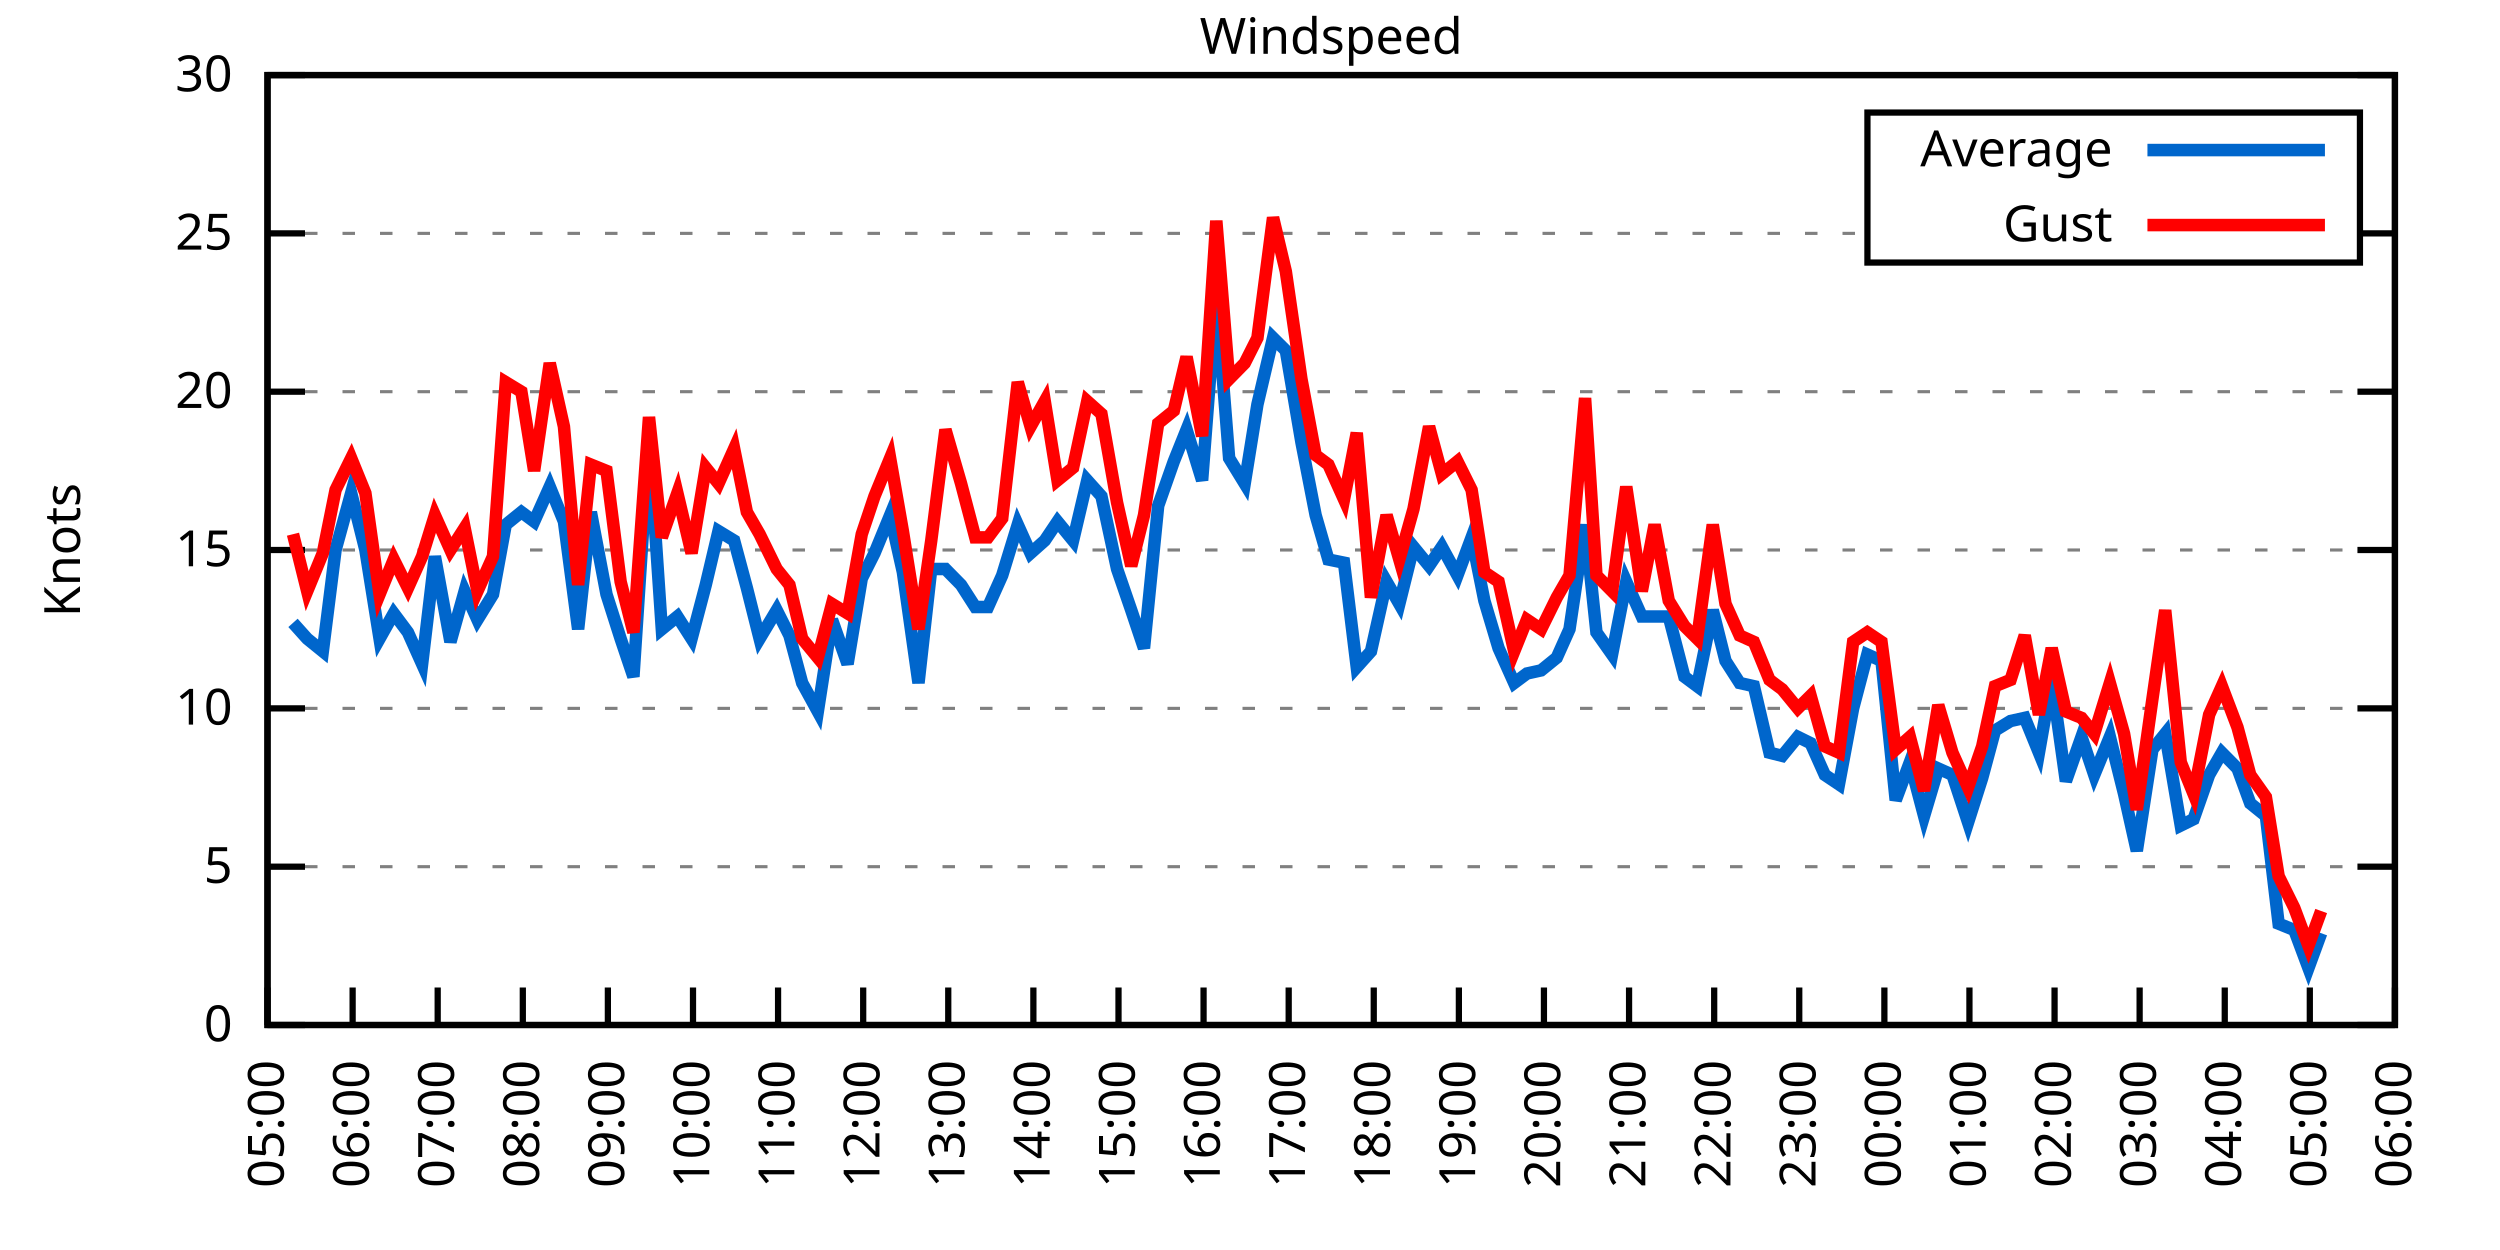
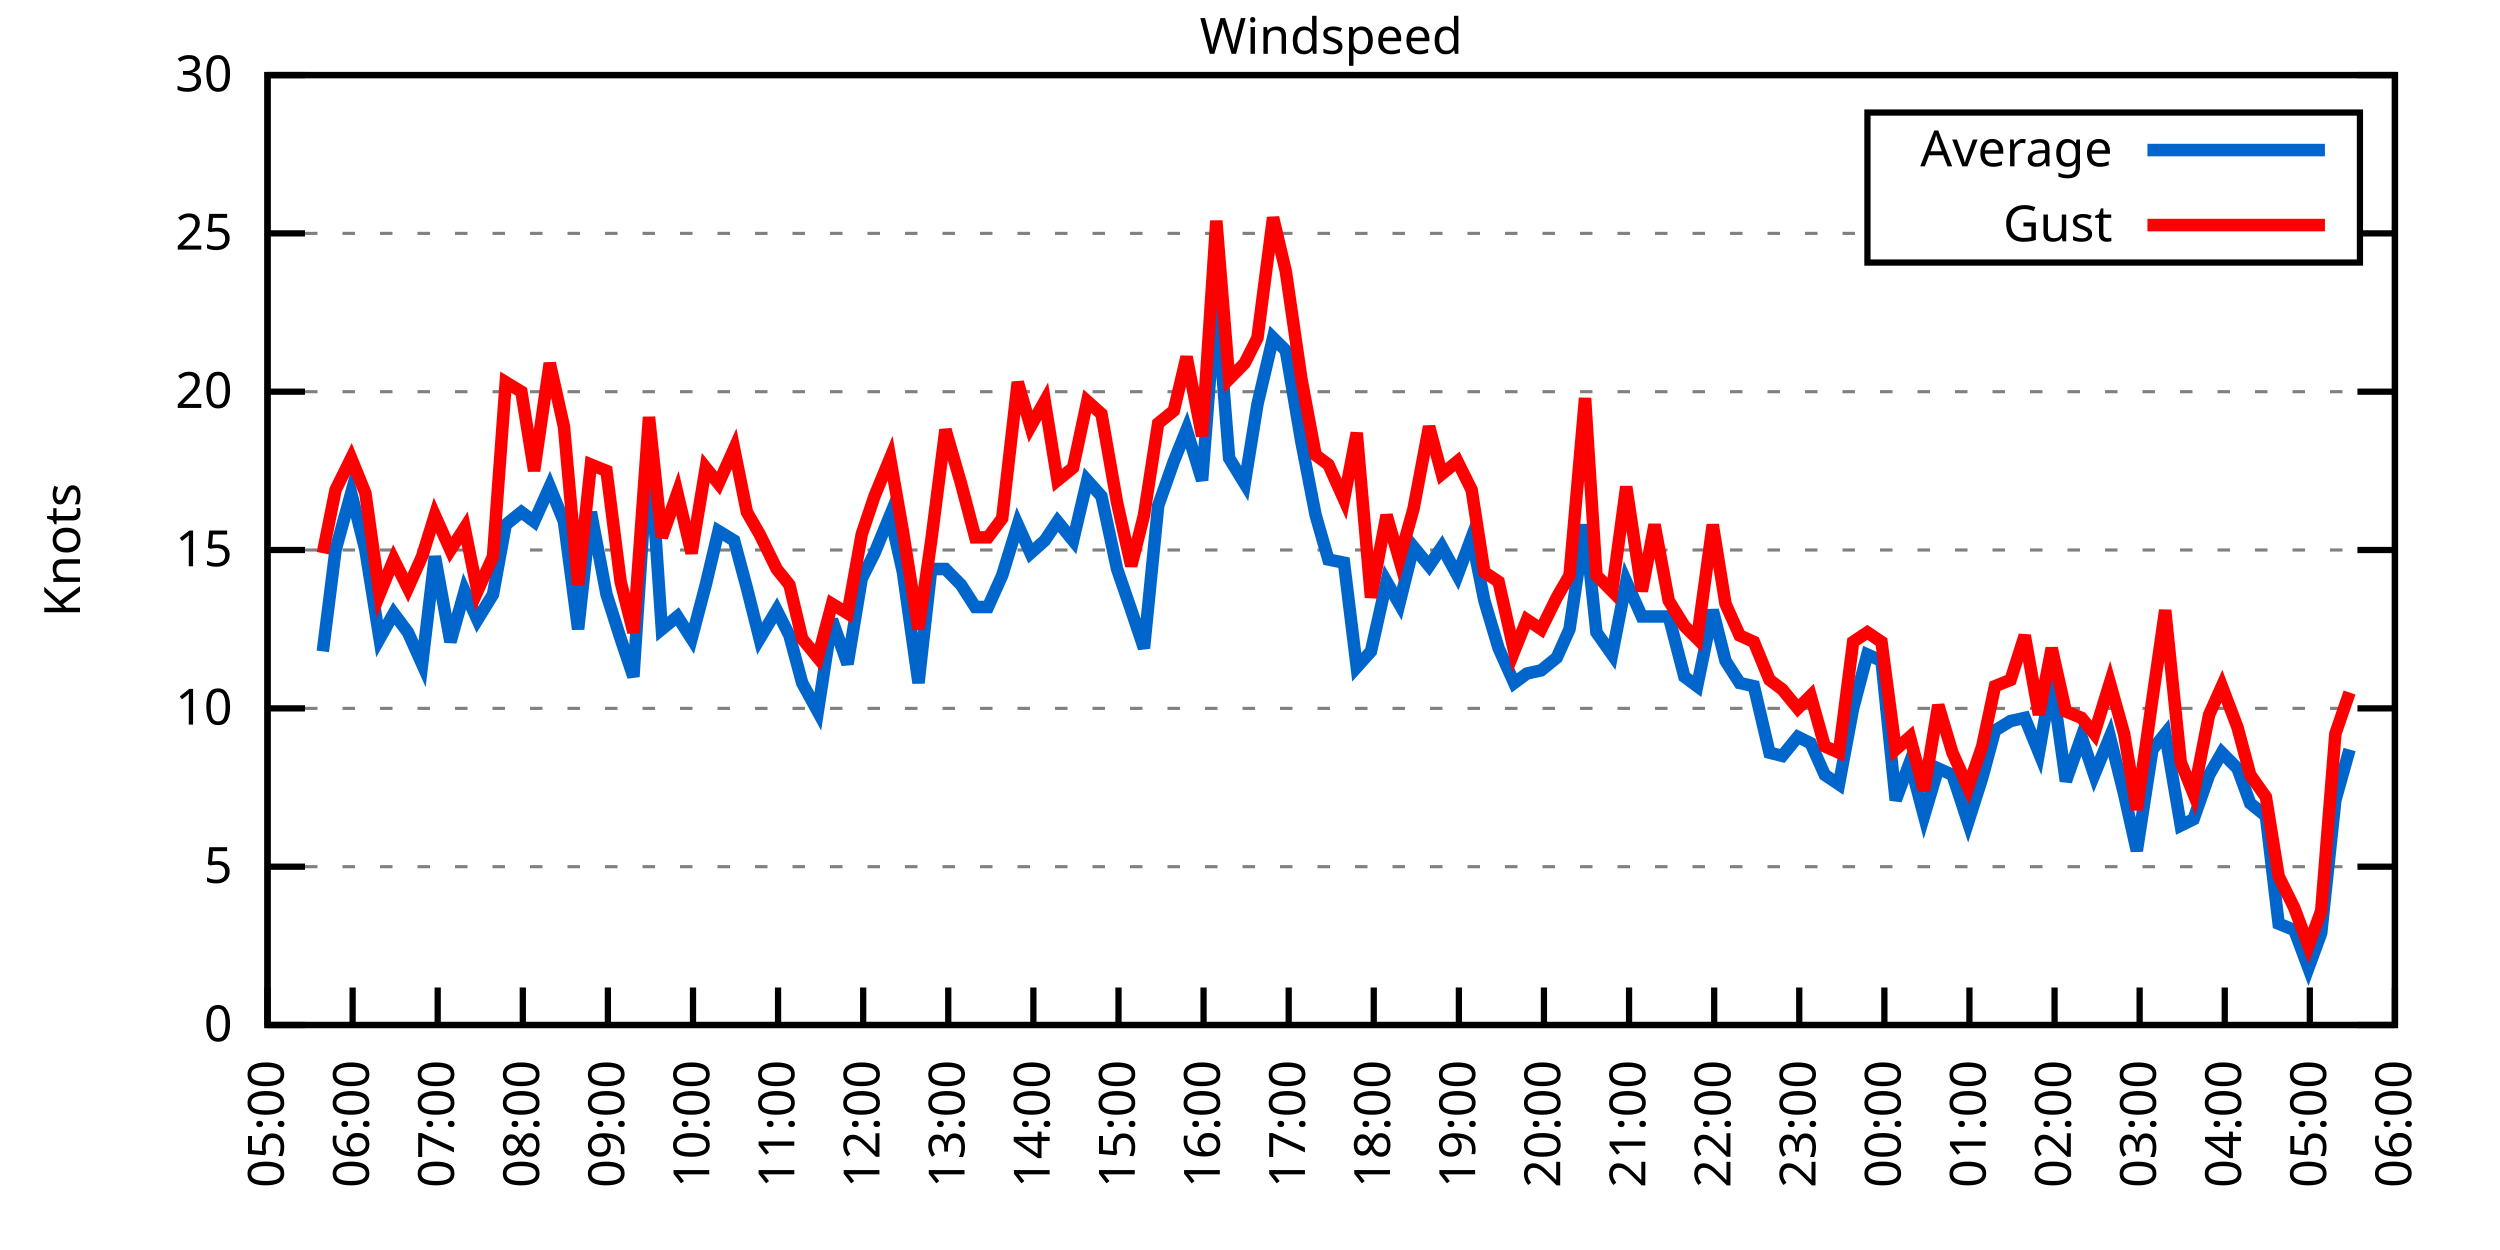
<svg xmlns="http://www.w3.org/2000/svg" xmlns:xlink="http://www.w3.org/1999/xlink" width="400" height="200" viewBox="0 0 400 200">
  <g id="gnuplot_canvas">
    <rect x="0" y="0" width="400" height="200" fill="none" />
    <defs>
      <circle id="gpDot" r="0.5" stroke-width="0.5" stroke="currentColor" />
      <path id="gpPt0" stroke-width="0.333" stroke="currentColor" d="M-1,0 h2 M0,-1 v2" />
      <path id="gpPt1" stroke-width="0.333" stroke="currentColor" d="M-1,-1 L1,1 M1,-1 L-1,1" />
      <path id="gpPt2" stroke-width="0.333" stroke="currentColor" d="M-1,0 L1,0 M0,-1 L0,1 M-1,-1 L1,1 M-1,1 L1,-1" />
      <rect id="gpPt3" stroke-width="0.333" stroke="currentColor" x="-1" y="-1" width="2" height="2" />
      <rect id="gpPt4" stroke-width="0.333" stroke="currentColor" fill="currentColor" x="-1" y="-1" width="2" height="2" />
      <circle id="gpPt5" stroke-width="0.333" stroke="currentColor" cx="0" cy="0" r="1" />
      <use xlink:href="#gpPt5" id="gpPt6" fill="currentColor" stroke="none" />
      <path id="gpPt7" stroke-width="0.333" stroke="currentColor" d="M0,-1.33 L-1.33,0.67 L1.33,0.67 z" />
      <use xlink:href="#gpPt7" id="gpPt8" fill="currentColor" stroke="none" />
      <use xlink:href="#gpPt7" id="gpPt9" stroke="currentColor" transform="rotate(180)" />
      <use xlink:href="#gpPt9" id="gpPt10" fill="currentColor" stroke="none" />
      <use xlink:href="#gpPt3" id="gpPt11" stroke="currentColor" transform="rotate(45)" />
      <use xlink:href="#gpPt11" id="gpPt12" fill="currentColor" stroke="none" />
      <path id="gpPt13" stroke-width="0.333" stroke="currentColor" d="M0,1.330 L1.265,0.411 L0.782,-1.067 L-0.782,-1.076 L-1.265,0.411 z" />
      <use xlink:href="#gpPt13" id="gpPt14" fill="currentColor" stroke="none" />
      <filter id="textbox" filterUnits="objectBoundingBox" x="0" y="0" height="1" width="1">
        <feFlood flood-color="white" flood-opacity="1" result="bgnd" />
        <feComposite in="SourceGraphic" in2="bgnd" operator="atop" />
      </filter>
      <filter id="greybox" filterUnits="objectBoundingBox" x="0" y="0" height="1" width="1">
        <feFlood flood-color="lightgrey" flood-opacity="1" result="grey" />
        <feComposite in="SourceGraphic" in2="grey" operator="atop" />
      </filter>
    </defs>
    <g fill="none" color="white" stroke="currentColor" stroke-width="1.00" stroke-linecap="butt" stroke-linejoin="miter">
</g>
    <g fill="none" color="black" stroke="currentColor" stroke-width="1.00" stroke-linecap="butt" stroke-linejoin="miter">
      <g stroke="none" shape-rendering="crispEdges">
        <polygon fill="rgb(255, 255, 255)" points="42.80,164.00 383.18,164.00 383.18,12.02 42.80,12.02 " />
      </g>
    </g>
    <g fill="none" color="black" stroke="currentColor" stroke-width="1.00" stroke-linecap="butt" stroke-linejoin="miter">
</g>
    <g fill="none" color="black" stroke="black" stroke-width="0.50" stroke-linecap="butt" stroke-linejoin="miter">
</g>
    <g fill="none" color="gray" stroke="currentColor" stroke-width="0.50" stroke-linecap="butt" stroke-linejoin="miter">
      <path stroke="gray" stroke-dasharray="2,4" class="gridline" d="M42.80,164.00 L383.19,164.00  " />
    </g>
    <g fill="none" color="gray" stroke="gray" stroke-width="1.00" stroke-linecap="butt" stroke-linejoin="miter">
</g>
    <g fill="none" color="black" stroke="currentColor" stroke-width="1.00" stroke-linecap="butt" stroke-linejoin="miter">
      <path stroke="black" d="M42.80,164.00 L48.80,164.00 M383.19,164.00 L377.19,164.00  " />
      <g transform="translate(37.20,166.60)" stroke="none" fill="black" font-family="Sans" font-size="8.00" text-anchor="end">
        <text>
          <tspan font-family="Sans"> 0</tspan>
        </text>
      </g>
    </g>
    <g fill="none" color="black" stroke="currentColor" stroke-width="1.00" stroke-linecap="butt" stroke-linejoin="miter">
</g>
    <g fill="none" color="black" stroke="black" stroke-width="0.50" stroke-linecap="butt" stroke-linejoin="miter">
</g>
    <g fill="none" color="gray" stroke="currentColor" stroke-width="0.50" stroke-linecap="butt" stroke-linejoin="miter">
      <path stroke="gray" stroke-dasharray="2,4" class="gridline" d="M42.80,138.67 L383.19,138.67  " />
    </g>
    <g fill="none" color="gray" stroke="gray" stroke-width="1.00" stroke-linecap="butt" stroke-linejoin="miter">
</g>
    <g fill="none" color="black" stroke="currentColor" stroke-width="1.00" stroke-linecap="butt" stroke-linejoin="miter">
      <path stroke="black" d="M42.80,138.67 L48.80,138.67 M383.19,138.67 L377.19,138.67  " />
      <g transform="translate(37.20,141.27)" stroke="none" fill="black" font-family="Sans" font-size="8.00" text-anchor="end">
        <text>
          <tspan font-family="Sans"> 5</tspan>
        </text>
      </g>
    </g>
    <g fill="none" color="black" stroke="currentColor" stroke-width="1.00" stroke-linecap="butt" stroke-linejoin="miter">
</g>
    <g fill="none" color="black" stroke="black" stroke-width="0.50" stroke-linecap="butt" stroke-linejoin="miter">
</g>
    <g fill="none" color="gray" stroke="currentColor" stroke-width="0.50" stroke-linecap="butt" stroke-linejoin="miter">
      <path stroke="gray" stroke-dasharray="2,4" class="gridline" d="M42.80,113.34 L383.19,113.34  " />
    </g>
    <g fill="none" color="gray" stroke="gray" stroke-width="1.00" stroke-linecap="butt" stroke-linejoin="miter">
</g>
    <g fill="none" color="black" stroke="currentColor" stroke-width="1.00" stroke-linecap="butt" stroke-linejoin="miter">
      <path stroke="black" d="M42.80,113.34 L48.80,113.34 M383.19,113.34 L377.19,113.34  " />
      <g transform="translate(37.20,115.94)" stroke="none" fill="black" font-family="Sans" font-size="8.00" text-anchor="end">
        <text>
          <tspan font-family="Sans"> 10</tspan>
        </text>
      </g>
    </g>
    <g fill="none" color="black" stroke="currentColor" stroke-width="1.00" stroke-linecap="butt" stroke-linejoin="miter">
</g>
    <g fill="none" color="black" stroke="black" stroke-width="0.50" stroke-linecap="butt" stroke-linejoin="miter">
</g>
    <g fill="none" color="gray" stroke="currentColor" stroke-width="0.50" stroke-linecap="butt" stroke-linejoin="miter">
      <path stroke="gray" stroke-dasharray="2,4" class="gridline" d="M42.80,88.00 L383.19,88.00  " />
    </g>
    <g fill="none" color="gray" stroke="gray" stroke-width="1.00" stroke-linecap="butt" stroke-linejoin="miter">
</g>
    <g fill="none" color="black" stroke="currentColor" stroke-width="1.00" stroke-linecap="butt" stroke-linejoin="miter">
      <path stroke="black" d="M42.80,88.00 L48.80,88.00 M383.19,88.00 L377.19,88.00  " />
      <g transform="translate(37.20,90.60)" stroke="none" fill="black" font-family="Sans" font-size="8.00" text-anchor="end">
        <text>
          <tspan font-family="Sans"> 15</tspan>
        </text>
      </g>
    </g>
    <g fill="none" color="black" stroke="currentColor" stroke-width="1.00" stroke-linecap="butt" stroke-linejoin="miter">
</g>
    <g fill="none" color="black" stroke="black" stroke-width="0.50" stroke-linecap="butt" stroke-linejoin="miter">
</g>
    <g fill="none" color="gray" stroke="currentColor" stroke-width="0.50" stroke-linecap="butt" stroke-linejoin="miter">
      <path stroke="gray" stroke-dasharray="2,4" class="gridline" d="M42.80,62.67 L383.19,62.67  " />
    </g>
    <g fill="none" color="gray" stroke="gray" stroke-width="1.00" stroke-linecap="butt" stroke-linejoin="miter">
</g>
    <g fill="none" color="black" stroke="currentColor" stroke-width="1.00" stroke-linecap="butt" stroke-linejoin="miter">
      <path stroke="black" d="M42.80,62.67 L48.80,62.67 M383.19,62.67 L377.19,62.67  " />
      <g transform="translate(37.20,65.27)" stroke="none" fill="black" font-family="Sans" font-size="8.00" text-anchor="end">
        <text>
          <tspan font-family="Sans"> 20</tspan>
        </text>
      </g>
    </g>
    <g fill="none" color="black" stroke="currentColor" stroke-width="1.00" stroke-linecap="butt" stroke-linejoin="miter">
</g>
    <g fill="none" color="black" stroke="black" stroke-width="0.50" stroke-linecap="butt" stroke-linejoin="miter">
</g>
    <g fill="none" color="gray" stroke="currentColor" stroke-width="0.50" stroke-linecap="butt" stroke-linejoin="miter">
      <path stroke="gray" stroke-dasharray="2,4" class="gridline" d="M42.80,37.34 L298.79,37.34 M377.59,37.34 L383.19,37.34  " />
    </g>
    <g fill="none" color="gray" stroke="gray" stroke-width="1.00" stroke-linecap="butt" stroke-linejoin="miter">
</g>
    <g fill="none" color="black" stroke="currentColor" stroke-width="1.00" stroke-linecap="butt" stroke-linejoin="miter">
      <path stroke="black" d="M42.80,37.34 L48.80,37.34 M383.19,37.34 L377.19,37.34  " />
      <g transform="translate(37.20,39.94)" stroke="none" fill="black" font-family="Sans" font-size="8.00" text-anchor="end">
        <text>
          <tspan font-family="Sans"> 25</tspan>
        </text>
      </g>
    </g>
    <g fill="none" color="black" stroke="currentColor" stroke-width="1.00" stroke-linecap="butt" stroke-linejoin="miter">
</g>
    <g fill="none" color="black" stroke="black" stroke-width="0.50" stroke-linecap="butt" stroke-linejoin="miter">
</g>
    <g fill="none" color="gray" stroke="currentColor" stroke-width="0.50" stroke-linecap="butt" stroke-linejoin="miter">
      <path stroke="gray" stroke-dasharray="2,4" class="gridline" d="M42.80,12.01 L383.19,12.01  " />
    </g>
    <g fill="none" color="gray" stroke="gray" stroke-width="1.00" stroke-linecap="butt" stroke-linejoin="miter">
</g>
    <g fill="none" color="black" stroke="currentColor" stroke-width="1.00" stroke-linecap="butt" stroke-linejoin="miter">
      <path stroke="black" d="M42.80,12.01 L48.80,12.01 M383.19,12.01 L377.19,12.01  " />
      <g transform="translate(37.20,14.61)" stroke="none" fill="black" font-family="Sans" font-size="8.00" text-anchor="end">
        <text>
          <tspan font-family="Sans"> 30</tspan>
        </text>
      </g>
    </g>
    <g fill="none" color="black" stroke="currentColor" stroke-width="1.00" stroke-linecap="butt" stroke-linejoin="miter">
      <path stroke="black" d="M42.80,164.00 L42.80,158.00  " />
      <g transform="translate(45.40,169.60) rotate(270.00)" stroke="none" fill="black" font-family="Sans" font-size="8.00" text-anchor="end">
        <text>
          <tspan font-family="Sans">05:00</tspan>
        </text>
      </g>
    </g>
    <g fill="none" color="black" stroke="currentColor" stroke-width="1.00" stroke-linecap="butt" stroke-linejoin="miter">
      <path stroke="black" d="M56.42,164.00 L56.42,158.00  " />
      <g transform="translate(59.02,169.60) rotate(270.00)" stroke="none" fill="black" font-family="Sans" font-size="8.00" text-anchor="end">
        <text>
          <tspan font-family="Sans">06:00</tspan>
        </text>
      </g>
    </g>
    <g fill="none" color="black" stroke="currentColor" stroke-width="1.00" stroke-linecap="butt" stroke-linejoin="miter">
      <path stroke="black" d="M70.03,164.00 L70.03,158.00  " />
      <g transform="translate(72.63,169.60) rotate(270.00)" stroke="none" fill="black" font-family="Sans" font-size="8.00" text-anchor="end">
        <text>
          <tspan font-family="Sans">07:00</tspan>
        </text>
      </g>
    </g>
    <g fill="none" color="black" stroke="currentColor" stroke-width="1.00" stroke-linecap="butt" stroke-linejoin="miter">
      <path stroke="black" d="M83.65,164.00 L83.65,158.00  " />
      <g transform="translate(86.25,169.60) rotate(270.00)" stroke="none" fill="black" font-family="Sans" font-size="8.00" text-anchor="end">
        <text>
          <tspan font-family="Sans">08:00</tspan>
        </text>
      </g>
    </g>
    <g fill="none" color="black" stroke="currentColor" stroke-width="1.00" stroke-linecap="butt" stroke-linejoin="miter">
      <path stroke="black" d="M97.26,164.00 L97.26,158.00  " />
      <g transform="translate(99.86,169.60) rotate(270.00)" stroke="none" fill="black" font-family="Sans" font-size="8.00" text-anchor="end">
        <text>
          <tspan font-family="Sans">09:00</tspan>
        </text>
      </g>
    </g>
    <g fill="none" color="black" stroke="currentColor" stroke-width="1.00" stroke-linecap="butt" stroke-linejoin="miter">
      <path stroke="black" d="M110.88,164.00 L110.88,158.00  " />
      <g transform="translate(113.48,169.60) rotate(270.00)" stroke="none" fill="black" font-family="Sans" font-size="8.00" text-anchor="end">
        <text>
          <tspan font-family="Sans">10:00</tspan>
        </text>
      </g>
    </g>
    <g fill="none" color="black" stroke="currentColor" stroke-width="1.00" stroke-linecap="butt" stroke-linejoin="miter">
      <path stroke="black" d="M124.49,164.00 L124.49,158.00  " />
      <g transform="translate(127.09,169.60) rotate(270.00)" stroke="none" fill="black" font-family="Sans" font-size="8.00" text-anchor="end">
        <text>
          <tspan font-family="Sans">11:00</tspan>
        </text>
      </g>
    </g>
    <g fill="none" color="black" stroke="currentColor" stroke-width="1.00" stroke-linecap="butt" stroke-linejoin="miter">
      <path stroke="black" d="M138.11,164.00 L138.11,158.00  " />
      <g transform="translate(140.71,169.60) rotate(270.00)" stroke="none" fill="black" font-family="Sans" font-size="8.00" text-anchor="end">
        <text>
          <tspan font-family="Sans">12:00</tspan>
        </text>
      </g>
    </g>
    <g fill="none" color="black" stroke="currentColor" stroke-width="1.00" stroke-linecap="butt" stroke-linejoin="miter">
      <path stroke="black" d="M151.72,164.00 L151.72,158.00  " />
      <g transform="translate(154.32,169.60) rotate(270.00)" stroke="none" fill="black" font-family="Sans" font-size="8.00" text-anchor="end">
        <text>
          <tspan font-family="Sans">13:00</tspan>
        </text>
      </g>
    </g>
    <g fill="none" color="black" stroke="currentColor" stroke-width="1.00" stroke-linecap="butt" stroke-linejoin="miter">
      <path stroke="black" d="M165.34,164.00 L165.34,158.00  " />
      <g transform="translate(167.94,169.60) rotate(270.00)" stroke="none" fill="black" font-family="Sans" font-size="8.00" text-anchor="end">
        <text>
          <tspan font-family="Sans">14:00</tspan>
        </text>
      </g>
    </g>
    <g fill="none" color="black" stroke="currentColor" stroke-width="1.00" stroke-linecap="butt" stroke-linejoin="miter">
      <path stroke="black" d="M178.96,164.00 L178.96,158.00  " />
      <g transform="translate(181.56,169.60) rotate(270.00)" stroke="none" fill="black" font-family="Sans" font-size="8.00" text-anchor="end">
        <text>
          <tspan font-family="Sans">15:00</tspan>
        </text>
      </g>
    </g>
    <g fill="none" color="black" stroke="currentColor" stroke-width="1.00" stroke-linecap="butt" stroke-linejoin="miter">
      <path stroke="black" d="M192.57,164.00 L192.57,158.00  " />
      <g transform="translate(195.17,169.60) rotate(270.00)" stroke="none" fill="black" font-family="Sans" font-size="8.00" text-anchor="end">
        <text>
          <tspan font-family="Sans">16:00</tspan>
        </text>
      </g>
    </g>
    <g fill="none" color="black" stroke="currentColor" stroke-width="1.00" stroke-linecap="butt" stroke-linejoin="miter">
      <path stroke="black" d="M206.19,164.00 L206.19,158.00  " />
      <g transform="translate(208.79,169.60) rotate(270.00)" stroke="none" fill="black" font-family="Sans" font-size="8.00" text-anchor="end">
        <text>
          <tspan font-family="Sans">17:00</tspan>
        </text>
      </g>
    </g>
    <g fill="none" color="black" stroke="currentColor" stroke-width="1.00" stroke-linecap="butt" stroke-linejoin="miter">
      <path stroke="black" d="M219.80,164.00 L219.80,158.00  " />
      <g transform="translate(222.40,169.60) rotate(270.00)" stroke="none" fill="black" font-family="Sans" font-size="8.00" text-anchor="end">
        <text>
          <tspan font-family="Sans">18:00</tspan>
        </text>
      </g>
    </g>
    <g fill="none" color="black" stroke="currentColor" stroke-width="1.00" stroke-linecap="butt" stroke-linejoin="miter">
      <path stroke="black" d="M233.42,164.00 L233.42,158.00  " />
      <g transform="translate(236.02,169.60) rotate(270.00)" stroke="none" fill="black" font-family="Sans" font-size="8.00" text-anchor="end">
        <text>
          <tspan font-family="Sans">19:00</tspan>
        </text>
      </g>
    </g>
    <g fill="none" color="black" stroke="currentColor" stroke-width="1.00" stroke-linecap="butt" stroke-linejoin="miter">
      <path stroke="black" d="M247.03,164.00 L247.03,158.00  " />
      <g transform="translate(249.63,169.60) rotate(270.00)" stroke="none" fill="black" font-family="Sans" font-size="8.00" text-anchor="end">
        <text>
          <tspan font-family="Sans">20:00</tspan>
        </text>
      </g>
    </g>
    <g fill="none" color="black" stroke="currentColor" stroke-width="1.00" stroke-linecap="butt" stroke-linejoin="miter">
      <path stroke="black" d="M260.65,164.00 L260.65,158.00  " />
      <g transform="translate(263.25,169.60) rotate(270.00)" stroke="none" fill="black" font-family="Sans" font-size="8.00" text-anchor="end">
        <text>
          <tspan font-family="Sans">21:00</tspan>
        </text>
      </g>
    </g>
    <g fill="none" color="black" stroke="currentColor" stroke-width="1.00" stroke-linecap="butt" stroke-linejoin="miter">
      <path stroke="black" d="M274.27,164.00 L274.27,158.00  " />
      <g transform="translate(276.87,169.60) rotate(270.00)" stroke="none" fill="black" font-family="Sans" font-size="8.00" text-anchor="end">
        <text>
          <tspan font-family="Sans">22:00</tspan>
        </text>
      </g>
    </g>
    <g fill="none" color="black" stroke="currentColor" stroke-width="1.00" stroke-linecap="butt" stroke-linejoin="miter">
      <path stroke="black" d="M287.88,164.00 L287.88,158.00  " />
      <g transform="translate(290.48,169.60) rotate(270.00)" stroke="none" fill="black" font-family="Sans" font-size="8.00" text-anchor="end">
        <text>
          <tspan font-family="Sans">23:00</tspan>
        </text>
      </g>
    </g>
    <g fill="none" color="black" stroke="currentColor" stroke-width="1.00" stroke-linecap="butt" stroke-linejoin="miter">
      <path stroke="black" d="M301.50,164.00 L301.50,158.00  " />
      <g transform="translate(304.10,169.60) rotate(270.00)" stroke="none" fill="black" font-family="Sans" font-size="8.00" text-anchor="end">
        <text>
          <tspan font-family="Sans">00:00</tspan>
        </text>
      </g>
    </g>
    <g fill="none" color="black" stroke="currentColor" stroke-width="1.00" stroke-linecap="butt" stroke-linejoin="miter">
      <path stroke="black" d="M315.11,164.00 L315.11,158.00  " />
      <g transform="translate(317.71,169.60) rotate(270.00)" stroke="none" fill="black" font-family="Sans" font-size="8.00" text-anchor="end">
        <text>
          <tspan font-family="Sans">01:00</tspan>
        </text>
      </g>
    </g>
    <g fill="none" color="black" stroke="currentColor" stroke-width="1.00" stroke-linecap="butt" stroke-linejoin="miter">
      <path stroke="black" d="M328.73,164.00 L328.73,158.00  " />
      <g transform="translate(331.33,169.60) rotate(270.00)" stroke="none" fill="black" font-family="Sans" font-size="8.00" text-anchor="end">
        <text>
          <tspan font-family="Sans">02:00</tspan>
        </text>
      </g>
    </g>
    <g fill="none" color="black" stroke="currentColor" stroke-width="1.00" stroke-linecap="butt" stroke-linejoin="miter">
      <path stroke="black" d="M342.34,164.00 L342.34,158.00  " />
      <g transform="translate(344.94,169.60) rotate(270.00)" stroke="none" fill="black" font-family="Sans" font-size="8.00" text-anchor="end">
        <text>
          <tspan font-family="Sans">03:00</tspan>
        </text>
      </g>
    </g>
    <g fill="none" color="black" stroke="currentColor" stroke-width="1.00" stroke-linecap="butt" stroke-linejoin="miter">
      <path stroke="black" d="M355.96,164.00 L355.96,158.00  " />
      <g transform="translate(358.56,169.60) rotate(270.00)" stroke="none" fill="black" font-family="Sans" font-size="8.00" text-anchor="end">
        <text>
          <tspan font-family="Sans">04:00</tspan>
        </text>
      </g>
    </g>
    <g fill="none" color="black" stroke="currentColor" stroke-width="1.00" stroke-linecap="butt" stroke-linejoin="miter">
      <path stroke="black" d="M369.57,164.00 L369.57,158.00  " />
      <g transform="translate(372.17,169.60) rotate(270.00)" stroke="none" fill="black" font-family="Sans" font-size="8.00" text-anchor="end">
        <text>
          <tspan font-family="Sans">05:00</tspan>
        </text>
      </g>
    </g>
    <g fill="none" color="black" stroke="currentColor" stroke-width="1.00" stroke-linecap="butt" stroke-linejoin="miter">
      <path stroke="black" d="M383.19,164.00 L383.19,158.00  " />
      <g transform="translate(385.79,169.60) rotate(270.00)" stroke="none" fill="black" font-family="Sans" font-size="8.00" text-anchor="end">
        <text>
          <tspan font-family="Sans">06:00</tspan>
        </text>
      </g>
    </g>
    <g fill="none" color="black" stroke="currentColor" stroke-width="1.00" stroke-linecap="butt" stroke-linejoin="miter">
</g>
    <g fill="none" color="black" stroke="currentColor" stroke-width="1.00" stroke-linecap="butt" stroke-linejoin="miter">
      <path stroke="black" d="M42.80,12.01 L42.80,164.00 L383.19,164.00 L383.19,12.01 L42.80,12.01 Z  " />
    </g>
    <g fill="none" color="black" stroke="currentColor" stroke-width="1.00" stroke-linecap="butt" stroke-linejoin="miter">
</g>
    <g fill="none" color="black" stroke="currentColor" stroke-width="1.00" stroke-linecap="butt" stroke-linejoin="miter">
      <path stroke="black" d="M298.79,42.01 L298.79,18.01 L377.59,18.01 L377.59,42.01 L298.79,42.01 Z  " />
    </g>
    <g id="Windspeed_plot_1">
      <g fill="none" color="white" stroke="black" stroke-width="2.00" stroke-linecap="butt" stroke-linejoin="miter">
</g>
      <g fill="none" color="black" stroke="currentColor" stroke-width="2.00" stroke-linecap="butt" stroke-linejoin="miter">
        <g transform="translate(337.99,26.61)" stroke="none" fill="black" font-family="Sans" font-size="8.00" text-anchor="end">
          <text>
            <tspan font-family="Sans">Average</tspan>
          </text>
        </g>
      </g>
      <g fill="none" color="black" stroke="currentColor" stroke-width="2.00" stroke-linecap="butt" stroke-linejoin="miter">
-         <path stroke="rgb(  0, 102, 204)" d="M343.59,24.01 L371.99,24.01 M46.88,99.66 L49.15,102.19 L51.65,104.22 L53.69,88.00 L56.19,78.89 L58.46,88.00   L60.73,102.19 L63.00,98.14 L65.27,101.18 L67.54,106.24 L69.58,89.02 L72.07,102.70 L74.34,94.59 L76.39,99.15   L78.88,95.10 L80.92,83.95 L83.42,81.93 L85.46,83.45 L87.96,77.87 L90.23,83.45 L92.50,100.67 L94.54,81.93   L97.04,95.10 L99.30,102.19 L101.35,108.27 L103.84,70.27 L105.89,100.67 L108.38,98.64 L110.65,102.19 L112.92,93.58   L114.96,84.97 L117.46,86.49 L119.50,94.08 L121.54,102.19 L124.27,97.63 L126.31,101.68 L128.35,109.28 L130.85,113.84   L133.12,99.15 L135.61,106.24 L137.88,92.56 L139.92,88.51 L142.42,82.43 L144.46,91.55 L146.96,109.28 L149.00,91.04   L151.27,91.04 L153.77,93.58 L156.04,97.12 L158.08,97.12 L160.35,92.06 L162.84,83.95 L164.89,88.51 L167.16,86.49   L169.20,83.45 L171.69,86.49 L173.96,76.86 L176.23,79.39 L178.73,91.04 L181.00,97.63 L183.04,103.71 L185.31,80.91   L187.81,73.82 L189.85,68.75 L192.34,76.86 L194.61,47.47 L196.66,73.31 L199.15,77.37 L201.19,64.70 L203.69,54.06   L205.73,56.09 L208.23,70.78 L210.50,82.43 L212.54,89.52 L215.04,90.03 L217.08,106.75 L219.35,104.22 L221.85,93.07   L223.89,96.62 L226.16,87.50 L228.65,90.54 L230.70,87.50 L233.19,92.06 L235.46,85.98 L237.50,96.11 L239.77,103.71   L242.27,109.28 L244.31,107.76 L246.58,107.26 L249.08,105.23 L251.12,100.67 L253.61,83.95 L255.43,101.18 L257.93,104.72   L260.20,93.07 L262.69,98.64 L264.73,98.64 L267.00,98.64 L269.50,108.27 L271.54,109.79 L274.04,97.63 L276.08,105.74   L278.35,109.28 L280.62,109.79 L283.12,120.43 L285.16,120.94 L287.65,117.90 L289.70,118.91 L291.97,123.98 L294.23,125.50   L296.50,113.34 L298.77,104.72 L301.04,105.74 L303.31,128.03 L305.58,121.95 L307.85,130.56 L310.12,122.96 L312.39,123.98   L314.89,131.58 L317.15,124.48 L319.20,116.88 L321.69,115.36 L323.96,114.86 L326.23,120.43 L328.27,108.78 L330.54,124.99   L333.04,117.90 L335.08,123.98 L337.58,117.90 L339.85,127.02 L341.89,136.14 L344.39,119.92 L346.43,117.39 L348.92,132.08   L350.97,131.07 L353.46,123.98 L355.50,120.43 L358.00,122.96 L360.04,128.54 L362.54,130.56 L364.58,147.79 L367.08,148.80   L369.35,154.88 L371.39,149.31  " />
+         <path stroke="rgb(  0, 102, 204)" d="M343.59,24.01 L371.99,24.01 M51.65,104.22 L53.69,88.00 L56.19,78.89 L58.46,88.00 L60.73,102.19 L63.00,98.14   L65.27,101.18 L67.54,106.24 L69.58,89.02 L72.07,102.70 L74.34,94.59 L76.39,99.15 L78.88,95.10 L80.92,83.95   L83.42,81.93 L85.46,83.45 L87.96,77.87 L90.23,83.45 L92.50,100.67 L94.54,81.93 L97.04,95.10 L99.30,102.19   L101.35,108.27 L103.84,70.27 L105.89,100.67 L108.38,98.64 L110.65,102.19 L112.92,93.58 L114.96,84.97 L117.46,86.49   L119.50,94.08 L121.54,102.19 L124.27,97.63 L126.31,101.68 L128.35,109.28 L130.85,113.84 L133.12,99.15 L135.61,106.24   L137.88,92.56 L139.92,88.51 L142.42,82.43 L144.46,91.55 L146.96,109.28 L149.00,91.04 L151.27,91.04 L153.77,93.58   L156.04,97.12 L158.08,97.12 L160.35,92.06 L162.84,83.95 L164.89,88.51 L167.16,86.49 L169.20,83.45 L171.69,86.49   L173.96,76.86 L176.23,79.39 L178.73,91.04 L181.00,97.63 L183.04,103.71 L185.31,80.91 L187.81,73.82 L189.85,68.75   L192.34,76.86 L194.61,47.47 L196.66,73.31 L199.15,77.37 L201.19,64.70 L203.69,54.06 L205.73,56.09 L208.23,70.78   L210.50,82.43 L212.54,89.52 L215.04,90.03 L217.08,106.75 L219.35,104.22 L221.85,93.07 L223.89,96.62 L226.16,87.50   L228.65,90.54 L230.70,87.50 L233.19,92.06 L235.46,85.98 L237.50,96.11 L239.77,103.71 L242.27,109.28 L244.31,107.76   L246.58,107.26 L249.08,105.23 L251.12,100.67 L253.61,83.95 L255.43,101.18 L257.93,104.72 L260.20,93.07 L262.69,98.64   L264.73,98.64 L267.00,98.64 L269.50,108.27 L271.54,109.79 L274.04,97.63 L276.08,105.74 L278.35,109.28 L280.62,109.79   L283.12,120.43 L285.16,120.94 L287.65,117.90 L289.70,118.91 L291.97,123.98 L294.23,125.50 L296.50,113.34 L298.77,104.72   L301.04,105.74 L303.31,128.03 L305.58,121.95 L307.85,130.56 L310.12,122.96 L312.39,123.98 L314.89,131.58 L317.15,124.48   L319.20,116.88 L321.69,115.36 L323.96,114.86 L326.23,120.43 L328.27,108.78 L330.54,124.99 L333.04,117.90 L335.08,123.98   L337.58,117.90 L339.85,127.02 L341.89,136.14 L344.39,119.92 L346.43,117.39 L348.92,132.08 L350.97,131.07 L353.46,123.98   L355.50,120.43 L358.00,122.96 L360.04,128.54 L362.54,130.56 L364.58,147.79 L367.08,148.80 L369.35,154.88 L371.39,149.31   L373.66,128.03 L375.93,119.92  " />
      </g>
    </g>
    <g id="Windspeed_plot_2">
      <g fill="none" color="black" stroke="currentColor" stroke-width="2.00" stroke-linecap="butt" stroke-linejoin="miter">
        <g transform="translate(337.99,38.61)" stroke="none" fill="black" font-family="Sans" font-size="8.00" text-anchor="end">
          <text>
            <tspan font-family="Sans">Gust</tspan>
          </text>
        </g>
      </g>
      <g fill="none" color="black" stroke="currentColor" stroke-width="2.00" stroke-linecap="butt" stroke-linejoin="miter">
-         <path stroke="rgb(255,   0,   0)" d="M343.59,36.01 L371.99,36.01 M46.88,85.47 L49.15,94.59 L51.65,88.51 L53.69,78.38 L56.19,73.31 L58.46,78.89   L60.73,95.10 L63.00,89.52 L65.27,94.08 L67.54,89.02 L69.58,82.43 L72.07,88.00 L74.34,84.46 L76.39,94.59   L78.88,89.02 L80.92,61.15 L83.42,62.67 L85.46,75.34 L87.96,58.11 L90.23,68.25 L92.50,93.58 L94.54,74.33   L97.04,75.34 L99.30,93.07 L101.35,101.18 L103.84,66.73 L105.89,85.98 L108.38,78.89 L110.65,88.51 L112.92,74.83   L114.96,77.37 L117.46,71.79 L119.50,81.93 L121.54,85.47 L124.27,91.04 L126.31,93.58 L128.35,102.19 L130.85,105.23   L133.12,96.62 L135.61,98.14 L137.88,85.47 L139.92,79.39 L142.42,73.31 L144.46,84.97 L146.96,100.67 L149.00,86.49   L151.27,68.75 L153.77,77.37 L156.04,85.98 L158.08,85.98 L160.35,82.94 L162.84,61.15 L164.89,68.25 L167.16,64.19   L169.20,76.86 L171.69,74.83 L173.96,64.19 L176.23,66.22 L178.73,80.41 L181.00,90.54 L183.04,82.43 L185.31,67.74   L187.81,65.71 L189.85,57.10 L192.34,69.77 L194.61,35.32 L196.66,60.65 L199.15,58.11 L201.19,54.06 L203.69,34.81   L205.73,43.42 L208.23,60.65 L210.50,72.81 L212.54,74.33 L215.04,79.90 L217.08,69.26 L219.35,95.60 L221.85,82.43   L223.89,89.52 L226.16,81.42 L228.65,68.25 L230.70,75.85 L233.19,73.82 L235.46,78.38 L237.50,91.55 L239.77,93.07   L242.27,104.22 L244.31,99.15 L246.58,100.67 L249.08,95.60 L251.12,92.06 L253.61,63.69 L255.43,92.06 L257.93,94.59   L260.20,77.87 L262.69,94.59 L264.73,83.95 L267.00,96.11 L269.50,100.16 L271.54,102.19 L274.04,83.95 L276.08,96.62   L278.35,101.68 L280.62,102.70 L283.12,108.78 L285.16,110.30 L287.65,113.34 L289.70,111.31 L291.97,119.42 L294.23,120.43   L296.50,102.70 L298.77,101.18 L301.04,102.70 L303.31,119.92 L305.58,117.90 L307.85,126.51 L310.12,112.83 L312.39,120.43   L314.89,126.00 L317.15,119.42 L319.20,109.79 L321.69,108.78 L323.96,101.68 L326.23,114.35 L328.27,103.71 L330.54,113.84   L333.04,114.86 L335.08,117.39 L337.58,109.28 L339.85,117.39 L341.89,129.55 L344.39,111.82 L346.43,97.63 L348.92,121.95   L350.97,127.02 L353.46,114.35 L355.50,109.79 L358.00,116.38 L360.04,123.98 L362.54,127.52 L364.58,140.19 L367.08,145.25   L369.35,151.33 L371.39,145.76  " />
+         <path stroke="rgb(255,   0,   0)" d="M343.59,36.01 L371.99,36.01 M51.65,88.51 L53.69,78.38 L56.19,73.31 L58.46,78.89 L60.73,95.10 L63.00,89.52   L65.27,94.08 L67.54,89.02 L69.58,82.43 L72.07,88.00 L74.34,84.46 L76.39,94.59 L78.88,89.02 L80.92,61.15   L83.42,62.67 L85.46,75.34 L87.96,58.11 L90.23,68.25 L92.50,93.58 L94.54,74.33 L97.04,75.34 L99.30,93.07   L101.35,101.18 L103.84,66.73 L105.89,85.98 L108.38,78.89 L110.65,88.51 L112.92,74.83 L114.96,77.37 L117.46,71.79   L119.50,81.93 L121.54,85.47 L124.27,91.04 L126.31,93.58 L128.35,102.19 L130.85,105.23 L133.12,96.62 L135.61,98.14   L137.88,85.47 L139.92,79.39 L142.42,73.31 L144.46,84.97 L146.96,100.67 L149.00,86.49 L151.27,68.75 L153.77,77.37   L156.04,85.98 L158.08,85.98 L160.35,82.94 L162.84,61.15 L164.89,68.25 L167.16,64.19 L169.20,76.86 L171.69,74.83   L173.96,64.19 L176.23,66.22 L178.73,80.41 L181.00,90.54 L183.04,82.43 L185.31,67.74 L187.81,65.71 L189.85,57.10   L192.34,69.77 L194.61,35.32 L196.66,60.65 L199.15,58.11 L201.19,54.06 L203.69,34.81 L205.73,43.42 L208.23,60.65   L210.50,72.81 L212.54,74.33 L215.04,79.90 L217.08,69.26 L219.35,95.60 L221.85,82.43 L223.89,89.52 L226.16,81.42   L228.65,68.25 L230.70,75.85 L233.19,73.82 L235.46,78.38 L237.50,91.55 L239.77,93.07 L242.27,104.22 L244.31,99.15   L246.58,100.67 L249.08,95.60 L251.12,92.06 L253.61,63.69 L255.43,92.06 L257.93,94.59 L260.20,77.87 L262.69,94.59   L264.73,83.95 L267.00,96.11 L269.50,100.16 L271.54,102.19 L274.04,83.95 L276.08,96.62 L278.35,101.68 L280.62,102.70   L283.12,108.78 L285.16,110.30 L287.65,113.34 L289.70,111.31 L291.97,119.42 L294.23,120.43 L296.50,102.70 L298.77,101.18   L301.04,102.70 L303.31,119.92 L305.58,117.90 L307.85,126.51 L310.12,112.83 L312.39,120.43 L314.89,126.00 L317.15,119.42   L319.20,109.79 L321.69,108.78 L323.96,101.68 L326.23,114.35 L328.27,103.71 L330.54,113.84 L333.04,114.86 L335.08,117.39   L337.58,109.28 L339.85,117.39 L341.89,129.55 L344.39,111.82 L346.43,97.63 L348.92,121.95 L350.97,127.02 L353.46,114.35   L355.50,109.79 L358.00,116.38 L360.04,123.98 L362.54,127.52 L364.58,140.19 L367.08,145.25 L369.35,151.33 L371.39,145.76   L373.66,117.39 L375.93,110.80  " />
      </g>
    </g>
    <g fill="none" color="black" stroke="currentColor" stroke-width="2.00" stroke-linecap="butt" stroke-linejoin="miter">
</g>
    <g fill="none" color="black" stroke="black" stroke-width="1.00" stroke-linecap="butt" stroke-linejoin="miter">
</g>
    <g fill="none" color="black" stroke="currentColor" stroke-width="1.00" stroke-linecap="butt" stroke-linejoin="miter">
      <path stroke="black" d="M42.80,12.01 L42.80,164.00 L383.19,164.00 L383.19,12.01 L42.80,12.01 Z  " />
      <g transform="translate(12.80,88.01) rotate(270.00)" stroke="none" fill="black" font-family="Sans" font-size="8.00" text-anchor="middle">
        <text>
          <tspan font-family="Sans">Knots</tspan>
        </text>
      </g>
    </g>
    <g fill="none" color="black" stroke="currentColor" stroke-width="1.00" stroke-linecap="butt" stroke-linejoin="miter">
</g>
    <g fill="none" color="black" stroke="currentColor" stroke-width="1.00" stroke-linecap="butt" stroke-linejoin="miter">
      <g transform="translate(212.99,8.61)" stroke="none" fill="black" font-family="Sans" font-size="8.00" text-anchor="middle">
        <text>
          <tspan font-family="Sans">Windspeed</tspan>
        </text>
      </g>
    </g>
    <g fill="none" color="black" stroke="currentColor" stroke-width="1.00" stroke-linecap="butt" stroke-linejoin="miter">
</g>
  </g>
</svg>
